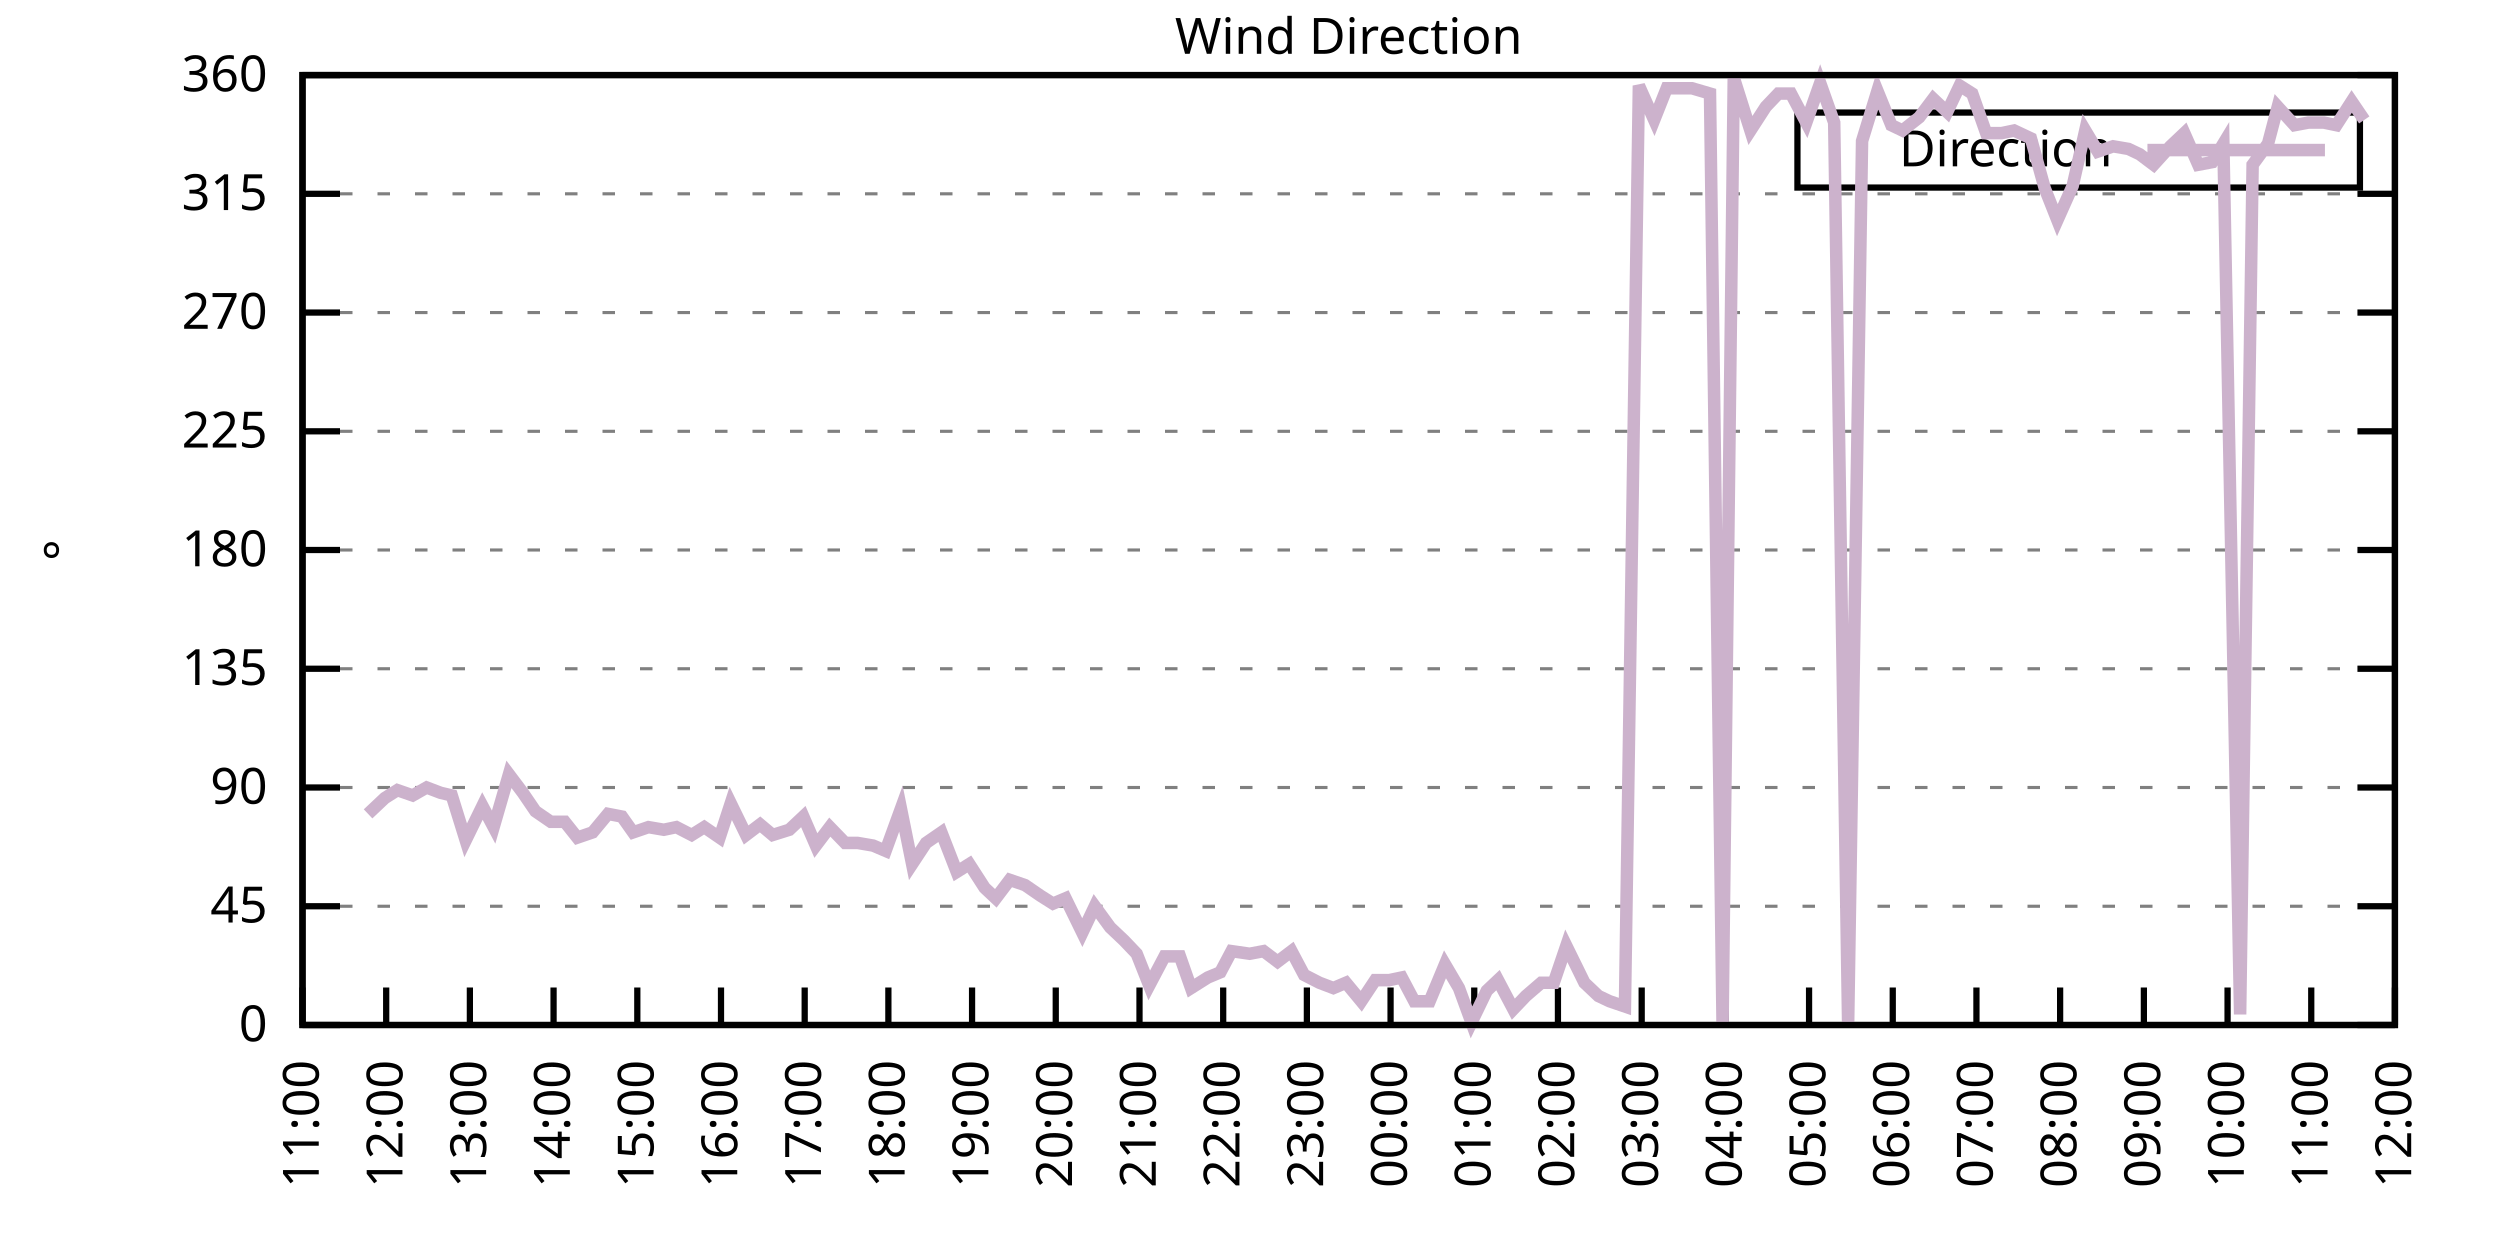
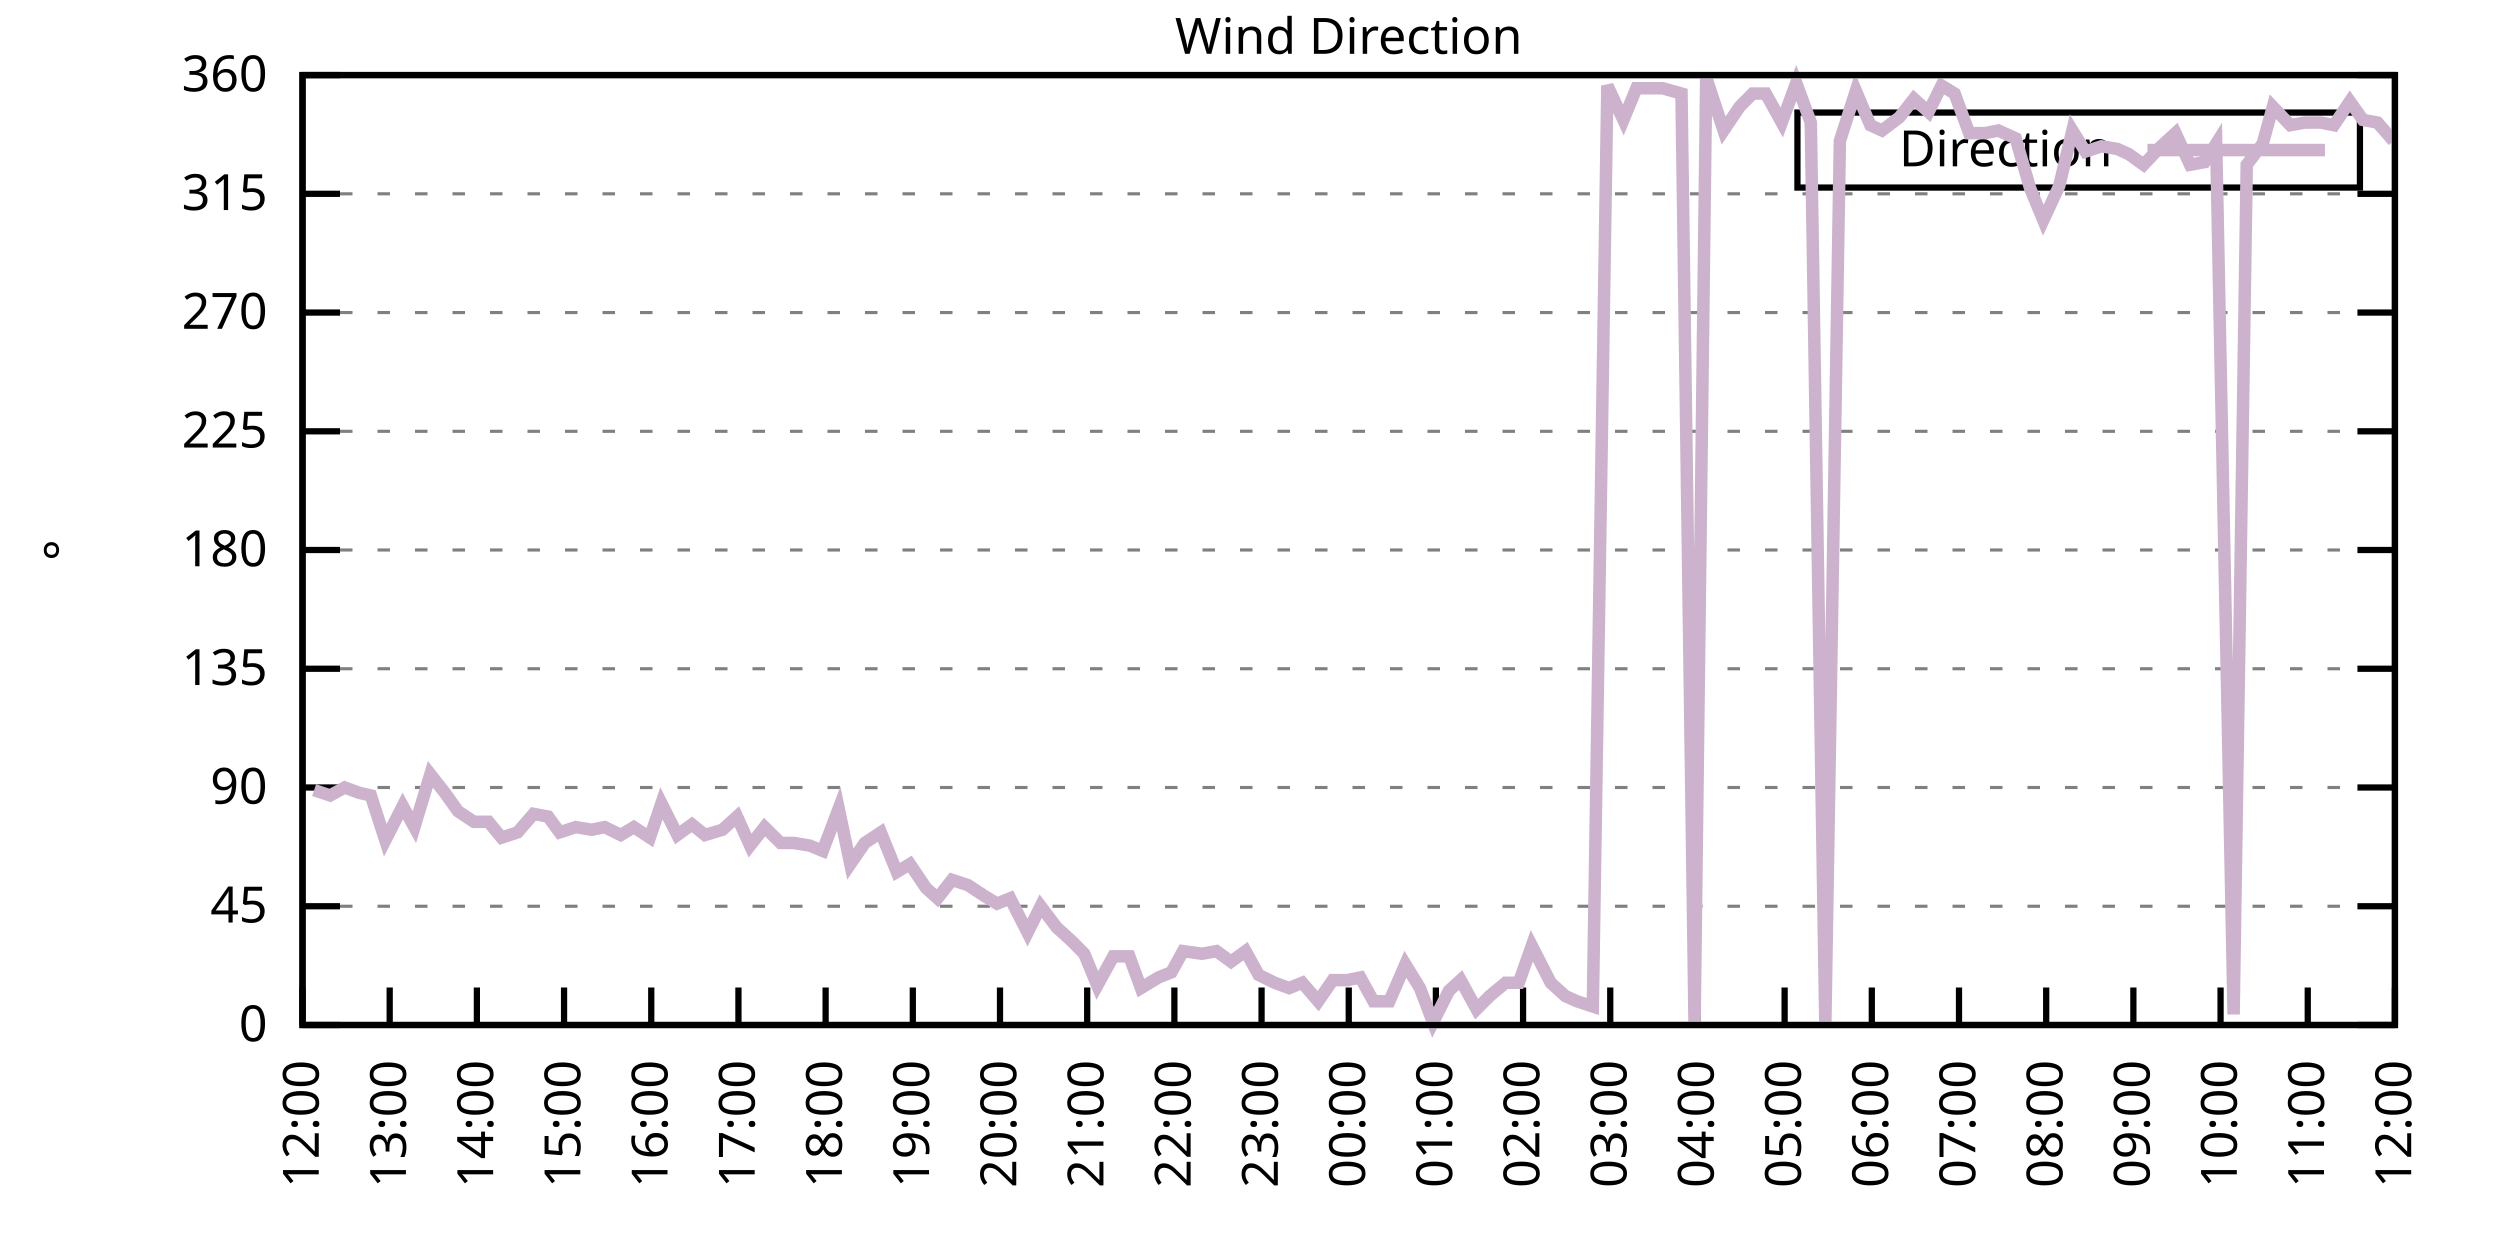
<svg xmlns="http://www.w3.org/2000/svg" xmlns:xlink="http://www.w3.org/1999/xlink" width="400" height="200" viewBox="0 0 400 200">
  <g id="gnuplot_canvas">
    <rect x="0" y="0" width="400" height="200" fill="none" />
    <defs>
      <circle id="gpDot" r="0.5" stroke-width="0.5" stroke="currentColor" />
      <path id="gpPt0" stroke-width="0.333" stroke="currentColor" d="M-1,0 h2 M0,-1 v2" />
      <path id="gpPt1" stroke-width="0.333" stroke="currentColor" d="M-1,-1 L1,1 M1,-1 L-1,1" />
      <path id="gpPt2" stroke-width="0.333" stroke="currentColor" d="M-1,0 L1,0 M0,-1 L0,1 M-1,-1 L1,1 M-1,1 L1,-1" />
      <rect id="gpPt3" stroke-width="0.333" stroke="currentColor" x="-1" y="-1" width="2" height="2" />
      <rect id="gpPt4" stroke-width="0.333" stroke="currentColor" fill="currentColor" x="-1" y="-1" width="2" height="2" />
      <circle id="gpPt5" stroke-width="0.333" stroke="currentColor" cx="0" cy="0" r="1" />
      <use xlink:href="#gpPt5" id="gpPt6" fill="currentColor" stroke="none" />
      <path id="gpPt7" stroke-width="0.333" stroke="currentColor" d="M0,-1.33 L-1.33,0.67 L1.33,0.67 z" />
      <use xlink:href="#gpPt7" id="gpPt8" fill="currentColor" stroke="none" />
      <use xlink:href="#gpPt7" id="gpPt9" stroke="currentColor" transform="rotate(180)" />
      <use xlink:href="#gpPt9" id="gpPt10" fill="currentColor" stroke="none" />
      <use xlink:href="#gpPt3" id="gpPt11" stroke="currentColor" transform="rotate(45)" />
      <use xlink:href="#gpPt11" id="gpPt12" fill="currentColor" stroke="none" />
      <path id="gpPt13" stroke-width="0.333" stroke="currentColor" d="M0,1.330 L1.265,0.411 L0.782,-1.067 L-0.782,-1.076 L-1.265,0.411 z" />
      <use xlink:href="#gpPt13" id="gpPt14" fill="currentColor" stroke="none" />
      <filter id="textbox" filterUnits="objectBoundingBox" x="0" y="0" height="1" width="1">
        <feFlood flood-color="white" flood-opacity="1" result="bgnd" />
        <feComposite in="SourceGraphic" in2="bgnd" operator="atop" />
      </filter>
      <filter id="greybox" filterUnits="objectBoundingBox" x="0" y="0" height="1" width="1">
        <feFlood flood-color="lightgrey" flood-opacity="1" result="grey" />
        <feComposite in="SourceGraphic" in2="grey" operator="atop" />
      </filter>
    </defs>
    <g fill="none" color="white" stroke="currentColor" stroke-width="1.00" stroke-linecap="butt" stroke-linejoin="miter">
</g>
    <g fill="none" color="black" stroke="currentColor" stroke-width="1.00" stroke-linecap="butt" stroke-linejoin="miter">
      <g stroke="none" shape-rendering="crispEdges">
        <polygon fill="rgb(255, 255, 255)" points="48.40,164.00 383.18,164.00 383.18,12.02 48.40,12.02 " />
      </g>
    </g>
    <g fill="none" color="black" stroke="currentColor" stroke-width="1.00" stroke-linecap="butt" stroke-linejoin="miter">
</g>
    <g fill="none" color="black" stroke="black" stroke-width="0.50" stroke-linecap="butt" stroke-linejoin="miter">
</g>
    <g fill="none" color="gray" stroke="currentColor" stroke-width="0.50" stroke-linecap="butt" stroke-linejoin="miter">
      <path stroke="gray" stroke-dasharray="2,4" class="gridline" d="M48.40,164.00 L383.19,164.00  " />
    </g>
    <g fill="none" color="gray" stroke="gray" stroke-width="1.00" stroke-linecap="butt" stroke-linejoin="miter">
</g>
    <g fill="none" color="black" stroke="currentColor" stroke-width="1.00" stroke-linecap="butt" stroke-linejoin="miter">
      <path stroke="black" d="M48.40,164.00 L54.40,164.00 M383.19,164.00 L377.19,164.00  " />
      <g transform="translate(42.80,166.60)" stroke="none" fill="black" font-family="Sans" font-size="8.00" text-anchor="end">
        <text>
          <tspan font-family="Sans"> 0</tspan>
        </text>
      </g>
    </g>
    <g fill="none" color="black" stroke="currentColor" stroke-width="1.00" stroke-linecap="butt" stroke-linejoin="miter">
</g>
    <g fill="none" color="black" stroke="black" stroke-width="0.50" stroke-linecap="butt" stroke-linejoin="miter">
</g>
    <g fill="none" color="gray" stroke="currentColor" stroke-width="0.50" stroke-linecap="butt" stroke-linejoin="miter">
      <path stroke="gray" stroke-dasharray="2,4" class="gridline" d="M48.40,145.00 L383.19,145.00  " />
    </g>
    <g fill="none" color="gray" stroke="gray" stroke-width="1.00" stroke-linecap="butt" stroke-linejoin="miter">
</g>
    <g fill="none" color="black" stroke="currentColor" stroke-width="1.00" stroke-linecap="butt" stroke-linejoin="miter">
      <path stroke="black" d="M48.40,145.00 L54.40,145.00 M383.19,145.00 L377.19,145.00  " />
      <g transform="translate(42.80,147.60)" stroke="none" fill="black" font-family="Sans" font-size="8.00" text-anchor="end">
        <text>
          <tspan font-family="Sans"> 45</tspan>
        </text>
      </g>
    </g>
    <g fill="none" color="black" stroke="currentColor" stroke-width="1.00" stroke-linecap="butt" stroke-linejoin="miter">
</g>
    <g fill="none" color="black" stroke="black" stroke-width="0.50" stroke-linecap="butt" stroke-linejoin="miter">
</g>
    <g fill="none" color="gray" stroke="currentColor" stroke-width="0.50" stroke-linecap="butt" stroke-linejoin="miter">
      <path stroke="gray" stroke-dasharray="2,4" class="gridline" d="M48.40,126.00 L383.19,126.00  " />
    </g>
    <g fill="none" color="gray" stroke="gray" stroke-width="1.00" stroke-linecap="butt" stroke-linejoin="miter">
</g>
    <g fill="none" color="black" stroke="currentColor" stroke-width="1.00" stroke-linecap="butt" stroke-linejoin="miter">
      <path stroke="black" d="M48.40,126.00 L54.40,126.00 M383.19,126.00 L377.19,126.00  " />
      <g transform="translate(42.80,128.60)" stroke="none" fill="black" font-family="Sans" font-size="8.00" text-anchor="end">
        <text>
          <tspan font-family="Sans"> 90</tspan>
        </text>
      </g>
    </g>
    <g fill="none" color="black" stroke="currentColor" stroke-width="1.00" stroke-linecap="butt" stroke-linejoin="miter">
</g>
    <g fill="none" color="black" stroke="black" stroke-width="0.50" stroke-linecap="butt" stroke-linejoin="miter">
</g>
    <g fill="none" color="gray" stroke="currentColor" stroke-width="0.50" stroke-linecap="butt" stroke-linejoin="miter">
      <path stroke="gray" stroke-dasharray="2,4" class="gridline" d="M48.40,107.00 L383.19,107.00  " />
    </g>
    <g fill="none" color="gray" stroke="gray" stroke-width="1.00" stroke-linecap="butt" stroke-linejoin="miter">
</g>
    <g fill="none" color="black" stroke="currentColor" stroke-width="1.00" stroke-linecap="butt" stroke-linejoin="miter">
      <path stroke="black" d="M48.40,107.00 L54.40,107.00 M383.19,107.00 L377.19,107.00  " />
      <g transform="translate(42.80,109.60)" stroke="none" fill="black" font-family="Sans" font-size="8.00" text-anchor="end">
        <text>
          <tspan font-family="Sans"> 135</tspan>
        </text>
      </g>
    </g>
    <g fill="none" color="black" stroke="currentColor" stroke-width="1.00" stroke-linecap="butt" stroke-linejoin="miter">
</g>
    <g fill="none" color="black" stroke="black" stroke-width="0.50" stroke-linecap="butt" stroke-linejoin="miter">
</g>
    <g fill="none" color="gray" stroke="currentColor" stroke-width="0.50" stroke-linecap="butt" stroke-linejoin="miter">
      <path stroke="gray" stroke-dasharray="2,4" class="gridline" d="M48.40,88.00 L383.19,88.00  " />
    </g>
    <g fill="none" color="gray" stroke="gray" stroke-width="1.00" stroke-linecap="butt" stroke-linejoin="miter">
</g>
    <g fill="none" color="black" stroke="currentColor" stroke-width="1.00" stroke-linecap="butt" stroke-linejoin="miter">
      <path stroke="black" d="M48.40,88.00 L54.40,88.00 M383.19,88.00 L377.19,88.00  " />
      <g transform="translate(42.80,90.60)" stroke="none" fill="black" font-family="Sans" font-size="8.00" text-anchor="end">
        <text>
          <tspan font-family="Sans"> 180</tspan>
        </text>
      </g>
    </g>
    <g fill="none" color="black" stroke="currentColor" stroke-width="1.00" stroke-linecap="butt" stroke-linejoin="miter">
</g>
    <g fill="none" color="black" stroke="black" stroke-width="0.50" stroke-linecap="butt" stroke-linejoin="miter">
</g>
    <g fill="none" color="gray" stroke="currentColor" stroke-width="0.50" stroke-linecap="butt" stroke-linejoin="miter">
      <path stroke="gray" stroke-dasharray="2,4" class="gridline" d="M48.40,69.01 L383.19,69.01  " />
    </g>
    <g fill="none" color="gray" stroke="gray" stroke-width="1.00" stroke-linecap="butt" stroke-linejoin="miter">
</g>
    <g fill="none" color="black" stroke="currentColor" stroke-width="1.00" stroke-linecap="butt" stroke-linejoin="miter">
      <path stroke="black" d="M48.40,69.01 L54.40,69.01 M383.19,69.01 L377.19,69.01  " />
      <g transform="translate(42.80,71.61)" stroke="none" fill="black" font-family="Sans" font-size="8.00" text-anchor="end">
        <text>
          <tspan font-family="Sans"> 225</tspan>
        </text>
      </g>
    </g>
    <g fill="none" color="black" stroke="currentColor" stroke-width="1.00" stroke-linecap="butt" stroke-linejoin="miter">
</g>
    <g fill="none" color="black" stroke="black" stroke-width="0.50" stroke-linecap="butt" stroke-linejoin="miter">
</g>
    <g fill="none" color="gray" stroke="currentColor" stroke-width="0.50" stroke-linecap="butt" stroke-linejoin="miter">
      <path stroke="gray" stroke-dasharray="2,4" class="gridline" d="M48.40,50.01 L383.19,50.01  " />
    </g>
    <g fill="none" color="gray" stroke="gray" stroke-width="1.00" stroke-linecap="butt" stroke-linejoin="miter">
</g>
    <g fill="none" color="black" stroke="currentColor" stroke-width="1.00" stroke-linecap="butt" stroke-linejoin="miter">
      <path stroke="black" d="M48.40,50.01 L54.40,50.01 M383.19,50.01 L377.19,50.01  " />
      <g transform="translate(42.80,52.61)" stroke="none" fill="black" font-family="Sans" font-size="8.00" text-anchor="end">
        <text>
          <tspan font-family="Sans"> 270</tspan>
        </text>
      </g>
    </g>
    <g fill="none" color="black" stroke="currentColor" stroke-width="1.00" stroke-linecap="butt" stroke-linejoin="miter">
</g>
    <g fill="none" color="black" stroke="black" stroke-width="0.50" stroke-linecap="butt" stroke-linejoin="miter">
</g>
    <g fill="none" color="gray" stroke="currentColor" stroke-width="0.50" stroke-linecap="butt" stroke-linejoin="miter">
      <path stroke="gray" stroke-dasharray="2,4" class="gridline" d="M48.40,31.01 L383.19,31.01  " />
    </g>
    <g fill="none" color="gray" stroke="gray" stroke-width="1.00" stroke-linecap="butt" stroke-linejoin="miter">
</g>
    <g fill="none" color="black" stroke="currentColor" stroke-width="1.00" stroke-linecap="butt" stroke-linejoin="miter">
      <path stroke="black" d="M48.40,31.01 L54.40,31.01 M383.19,31.01 L377.19,31.01  " />
      <g transform="translate(42.80,33.61)" stroke="none" fill="black" font-family="Sans" font-size="8.00" text-anchor="end">
        <text>
          <tspan font-family="Sans"> 315</tspan>
        </text>
      </g>
    </g>
    <g fill="none" color="black" stroke="currentColor" stroke-width="1.00" stroke-linecap="butt" stroke-linejoin="miter">
</g>
    <g fill="none" color="black" stroke="black" stroke-width="0.50" stroke-linecap="butt" stroke-linejoin="miter">
</g>
    <g fill="none" color="gray" stroke="currentColor" stroke-width="0.50" stroke-linecap="butt" stroke-linejoin="miter">
      <path stroke="gray" stroke-dasharray="2,4" class="gridline" d="M48.40,12.01 L383.19,12.01  " />
    </g>
    <g fill="none" color="gray" stroke="gray" stroke-width="1.00" stroke-linecap="butt" stroke-linejoin="miter">
</g>
    <g fill="none" color="black" stroke="currentColor" stroke-width="1.00" stroke-linecap="butt" stroke-linejoin="miter">
      <path stroke="black" d="M48.40,12.01 L54.40,12.01 M383.19,12.01 L377.19,12.01  " />
      <g transform="translate(42.80,14.61)" stroke="none" fill="black" font-family="Sans" font-size="8.00" text-anchor="end">
        <text>
          <tspan font-family="Sans"> 360</tspan>
        </text>
      </g>
    </g>
    <g fill="none" color="black" stroke="currentColor" stroke-width="1.00" stroke-linecap="butt" stroke-linejoin="miter">
      <path stroke="black" d="M48.40,164.00 L48.40,158.00  " />
      <g transform="translate(51.00,169.60) rotate(270.00)" stroke="none" fill="black" font-family="Sans" font-size="8.00" text-anchor="end">
        <text>
-           <tspan font-family="Sans">11:00</tspan>
-         </text>
-       </g>
-     </g>
-     <g fill="none" color="black" stroke="currentColor" stroke-width="1.00" stroke-linecap="butt" stroke-linejoin="miter">
-       <path stroke="black" d="M61.79,164.00 L61.79,158.00  " />
-       <g transform="translate(64.39,169.60) rotate(270.00)" stroke="none" fill="black" font-family="Sans" font-size="8.00" text-anchor="end">
-         <text>
          <tspan font-family="Sans">12:00</tspan>
        </text>
      </g>
    </g>
    <g fill="none" color="black" stroke="currentColor" stroke-width="1.00" stroke-linecap="butt" stroke-linejoin="miter">
-       <path stroke="black" d="M75.18,164.00 L75.18,158.00  " />
-       <g transform="translate(77.78,169.60) rotate(270.00)" stroke="none" fill="black" font-family="Sans" font-size="8.00" text-anchor="end">
+       <path stroke="black" d="M62.35,164.00 L62.35,158.00  " />
+       <g transform="translate(64.95,169.60) rotate(270.00)" stroke="none" fill="black" font-family="Sans" font-size="8.00" text-anchor="end">
        <text>
          <tspan font-family="Sans">13:00</tspan>
        </text>
      </g>
    </g>
    <g fill="none" color="black" stroke="currentColor" stroke-width="1.00" stroke-linecap="butt" stroke-linejoin="miter">
-       <path stroke="black" d="M88.57,164.00 L88.57,158.00  " />
-       <g transform="translate(91.17,169.60) rotate(270.00)" stroke="none" fill="black" font-family="Sans" font-size="8.00" text-anchor="end">
+       <path stroke="black" d="M76.30,164.00 L76.30,158.00  " />
+       <g transform="translate(78.90,169.60) rotate(270.00)" stroke="none" fill="black" font-family="Sans" font-size="8.00" text-anchor="end">
        <text>
          <tspan font-family="Sans">14:00</tspan>
        </text>
      </g>
    </g>
    <g fill="none" color="black" stroke="currentColor" stroke-width="1.00" stroke-linecap="butt" stroke-linejoin="miter">
-       <path stroke="black" d="M101.97,164.00 L101.97,158.00  " />
-       <g transform="translate(104.57,169.60) rotate(270.00)" stroke="none" fill="black" font-family="Sans" font-size="8.00" text-anchor="end">
+       <path stroke="black" d="M90.25,164.00 L90.25,158.00  " />
+       <g transform="translate(92.85,169.60) rotate(270.00)" stroke="none" fill="black" font-family="Sans" font-size="8.00" text-anchor="end">
        <text>
          <tspan font-family="Sans">15:00</tspan>
        </text>
      </g>
    </g>
    <g fill="none" color="black" stroke="currentColor" stroke-width="1.00" stroke-linecap="butt" stroke-linejoin="miter">
-       <path stroke="black" d="M115.36,164.00 L115.36,158.00  " />
-       <g transform="translate(117.96,169.60) rotate(270.00)" stroke="none" fill="black" font-family="Sans" font-size="8.00" text-anchor="end">
+       <path stroke="black" d="M104.20,164.00 L104.20,158.00  " />
+       <g transform="translate(106.80,169.60) rotate(270.00)" stroke="none" fill="black" font-family="Sans" font-size="8.00" text-anchor="end">
        <text>
          <tspan font-family="Sans">16:00</tspan>
        </text>
      </g>
    </g>
    <g fill="none" color="black" stroke="currentColor" stroke-width="1.00" stroke-linecap="butt" stroke-linejoin="miter">
-       <path stroke="black" d="M128.75,164.00 L128.75,158.00  " />
-       <g transform="translate(131.35,169.60) rotate(270.00)" stroke="none" fill="black" font-family="Sans" font-size="8.00" text-anchor="end">
+       <path stroke="black" d="M118.15,164.00 L118.15,158.00  " />
+       <g transform="translate(120.75,169.60) rotate(270.00)" stroke="none" fill="black" font-family="Sans" font-size="8.00" text-anchor="end">
        <text>
          <tspan font-family="Sans">17:00</tspan>
        </text>
      </g>
    </g>
    <g fill="none" color="black" stroke="currentColor" stroke-width="1.00" stroke-linecap="butt" stroke-linejoin="miter">
-       <path stroke="black" d="M142.14,164.00 L142.14,158.00  " />
-       <g transform="translate(144.74,169.60) rotate(270.00)" stroke="none" fill="black" font-family="Sans" font-size="8.00" text-anchor="end">
+       <path stroke="black" d="M132.10,164.00 L132.10,158.00  " />
+       <g transform="translate(134.70,169.60) rotate(270.00)" stroke="none" fill="black" font-family="Sans" font-size="8.00" text-anchor="end">
        <text>
          <tspan font-family="Sans">18:00</tspan>
        </text>
      </g>
    </g>
    <g fill="none" color="black" stroke="currentColor" stroke-width="1.00" stroke-linecap="butt" stroke-linejoin="miter">
-       <path stroke="black" d="M155.53,164.00 L155.53,158.00  " />
-       <g transform="translate(158.13,169.60) rotate(270.00)" stroke="none" fill="black" font-family="Sans" font-size="8.00" text-anchor="end">
+       <path stroke="black" d="M146.05,164.00 L146.05,158.00  " />
+       <g transform="translate(148.65,169.60) rotate(270.00)" stroke="none" fill="black" font-family="Sans" font-size="8.00" text-anchor="end">
        <text>
          <tspan font-family="Sans">19:00</tspan>
        </text>
      </g>
    </g>
    <g fill="none" color="black" stroke="currentColor" stroke-width="1.00" stroke-linecap="butt" stroke-linejoin="miter">
-       <path stroke="black" d="M168.92,164.00 L168.92,158.00  " />
-       <g transform="translate(171.52,169.60) rotate(270.00)" stroke="none" fill="black" font-family="Sans" font-size="8.00" text-anchor="end">
+       <path stroke="black" d="M160.00,164.00 L160.00,158.00  " />
+       <g transform="translate(162.60,169.60) rotate(270.00)" stroke="none" fill="black" font-family="Sans" font-size="8.00" text-anchor="end">
        <text>
          <tspan font-family="Sans">20:00</tspan>
        </text>
      </g>
    </g>
    <g fill="none" color="black" stroke="currentColor" stroke-width="1.00" stroke-linecap="butt" stroke-linejoin="miter">
-       <path stroke="black" d="M182.32,164.00 L182.32,158.00  " />
-       <g transform="translate(184.92,169.60) rotate(270.00)" stroke="none" fill="black" font-family="Sans" font-size="8.00" text-anchor="end">
+       <path stroke="black" d="M173.95,164.00 L173.95,158.00  " />
+       <g transform="translate(176.55,169.60) rotate(270.00)" stroke="none" fill="black" font-family="Sans" font-size="8.00" text-anchor="end">
        <text>
          <tspan font-family="Sans">21:00</tspan>
        </text>
      </g>
    </g>
    <g fill="none" color="black" stroke="currentColor" stroke-width="1.00" stroke-linecap="butt" stroke-linejoin="miter">
-       <path stroke="black" d="M195.71,164.00 L195.71,158.00  " />
-       <g transform="translate(198.31,169.60) rotate(270.00)" stroke="none" fill="black" font-family="Sans" font-size="8.00" text-anchor="end">
+       <path stroke="black" d="M187.90,164.00 L187.90,158.00  " />
+       <g transform="translate(190.50,169.60) rotate(270.00)" stroke="none" fill="black" font-family="Sans" font-size="8.00" text-anchor="end">
        <text>
          <tspan font-family="Sans">22:00</tspan>
        </text>
      </g>
    </g>
    <g fill="none" color="black" stroke="currentColor" stroke-width="1.00" stroke-linecap="butt" stroke-linejoin="miter">
-       <path stroke="black" d="M209.10,164.00 L209.10,158.00  " />
-       <g transform="translate(211.70,169.60) rotate(270.00)" stroke="none" fill="black" font-family="Sans" font-size="8.00" text-anchor="end">
+       <path stroke="black" d="M201.85,164.00 L201.85,158.00  " />
+       <g transform="translate(204.45,169.60) rotate(270.00)" stroke="none" fill="black" font-family="Sans" font-size="8.00" text-anchor="end">
        <text>
          <tspan font-family="Sans">23:00</tspan>
        </text>
      </g>
    </g>
    <g fill="none" color="black" stroke="currentColor" stroke-width="1.00" stroke-linecap="butt" stroke-linejoin="miter">
-       <path stroke="black" d="M222.49,164.00 L222.49,158.00  " />
-       <g transform="translate(225.09,169.60) rotate(270.00)" stroke="none" fill="black" font-family="Sans" font-size="8.00" text-anchor="end">
+       <path stroke="black" d="M215.80,164.00 L215.80,158.00  " />
+       <g transform="translate(218.40,169.60) rotate(270.00)" stroke="none" fill="black" font-family="Sans" font-size="8.00" text-anchor="end">
        <text>
          <tspan font-family="Sans">00:00</tspan>
        </text>
      </g>
    </g>
    <g fill="none" color="black" stroke="currentColor" stroke-width="1.00" stroke-linecap="butt" stroke-linejoin="miter">
-       <path stroke="black" d="M235.88,164.00 L235.88,158.00  " />
-       <g transform="translate(238.48,169.60) rotate(270.00)" stroke="none" fill="black" font-family="Sans" font-size="8.00" text-anchor="end">
+       <path stroke="black" d="M229.74,164.00 L229.74,158.00  " />
+       <g transform="translate(232.34,169.60) rotate(270.00)" stroke="none" fill="black" font-family="Sans" font-size="8.00" text-anchor="end">
        <text>
          <tspan font-family="Sans">01:00</tspan>
        </text>
      </g>
    </g>
    <g fill="none" color="black" stroke="currentColor" stroke-width="1.00" stroke-linecap="butt" stroke-linejoin="miter">
-       <path stroke="black" d="M249.27,164.00 L249.27,158.00  " />
-       <g transform="translate(251.87,169.60) rotate(270.00)" stroke="none" fill="black" font-family="Sans" font-size="8.00" text-anchor="end">
+       <path stroke="black" d="M243.69,164.00 L243.69,158.00  " />
+       <g transform="translate(246.29,169.60) rotate(270.00)" stroke="none" fill="black" font-family="Sans" font-size="8.00" text-anchor="end">
        <text>
          <tspan font-family="Sans">02:00</tspan>
        </text>
      </g>
    </g>
    <g fill="none" color="black" stroke="currentColor" stroke-width="1.00" stroke-linecap="butt" stroke-linejoin="miter">
-       <path stroke="black" d="M262.67,164.00 L262.67,158.00  " />
-       <g transform="translate(265.27,169.60) rotate(270.00)" stroke="none" fill="black" font-family="Sans" font-size="8.00" text-anchor="end">
+       <path stroke="black" d="M257.64,164.00 L257.64,158.00  " />
+       <g transform="translate(260.24,169.60) rotate(270.00)" stroke="none" fill="black" font-family="Sans" font-size="8.00" text-anchor="end">
        <text>
          <tspan font-family="Sans">03:00</tspan>
        </text>
      </g>
    </g>
    <g fill="none" color="black" stroke="currentColor" stroke-width="1.00" stroke-linecap="butt" stroke-linejoin="miter">
-       <path stroke="black" d="M276.06,164.00 L276.06,158.00  " />
-       <g transform="translate(278.66,169.60) rotate(270.00)" stroke="none" fill="black" font-family="Sans" font-size="8.00" text-anchor="end">
+       <path stroke="black" d="M271.59,164.00 L271.59,158.00  " />
+       <g transform="translate(274.19,169.60) rotate(270.00)" stroke="none" fill="black" font-family="Sans" font-size="8.00" text-anchor="end">
        <text>
          <tspan font-family="Sans">04:00</tspan>
        </text>
      </g>
    </g>
    <g fill="none" color="black" stroke="currentColor" stroke-width="1.00" stroke-linecap="butt" stroke-linejoin="miter">
-       <path stroke="black" d="M289.45,164.00 L289.45,158.00  " />
-       <g transform="translate(292.05,169.60) rotate(270.00)" stroke="none" fill="black" font-family="Sans" font-size="8.00" text-anchor="end">
+       <path stroke="black" d="M285.54,164.00 L285.54,158.00  " />
+       <g transform="translate(288.14,169.60) rotate(270.00)" stroke="none" fill="black" font-family="Sans" font-size="8.00" text-anchor="end">
        <text>
          <tspan font-family="Sans">05:00</tspan>
        </text>
      </g>
    </g>
    <g fill="none" color="black" stroke="currentColor" stroke-width="1.00" stroke-linecap="butt" stroke-linejoin="miter">
-       <path stroke="black" d="M302.84,164.00 L302.84,158.00  " />
-       <g transform="translate(305.44,169.60) rotate(270.00)" stroke="none" fill="black" font-family="Sans" font-size="8.00" text-anchor="end">
+       <path stroke="black" d="M299.49,164.00 L299.49,158.00  " />
+       <g transform="translate(302.09,169.60) rotate(270.00)" stroke="none" fill="black" font-family="Sans" font-size="8.00" text-anchor="end">
        <text>
          <tspan font-family="Sans">06:00</tspan>
        </text>
      </g>
    </g>
    <g fill="none" color="black" stroke="currentColor" stroke-width="1.00" stroke-linecap="butt" stroke-linejoin="miter">
-       <path stroke="black" d="M316.23,164.00 L316.23,158.00  " />
-       <g transform="translate(318.83,169.60) rotate(270.00)" stroke="none" fill="black" font-family="Sans" font-size="8.00" text-anchor="end">
+       <path stroke="black" d="M313.44,164.00 L313.44,158.00  " />
+       <g transform="translate(316.04,169.60) rotate(270.00)" stroke="none" fill="black" font-family="Sans" font-size="8.00" text-anchor="end">
        <text>
          <tspan font-family="Sans">07:00</tspan>
        </text>
      </g>
    </g>
    <g fill="none" color="black" stroke="currentColor" stroke-width="1.00" stroke-linecap="butt" stroke-linejoin="miter">
-       <path stroke="black" d="M329.62,164.00 L329.62,158.00  " />
-       <g transform="translate(332.22,169.60) rotate(270.00)" stroke="none" fill="black" font-family="Sans" font-size="8.00" text-anchor="end">
+       <path stroke="black" d="M327.39,164.00 L327.39,158.00  " />
+       <g transform="translate(329.99,169.60) rotate(270.00)" stroke="none" fill="black" font-family="Sans" font-size="8.00" text-anchor="end">
        <text>
          <tspan font-family="Sans">08:00</tspan>
        </text>
      </g>
    </g>
    <g fill="none" color="black" stroke="currentColor" stroke-width="1.00" stroke-linecap="butt" stroke-linejoin="miter">
-       <path stroke="black" d="M343.02,164.00 L343.02,158.00  " />
-       <g transform="translate(345.62,169.60) rotate(270.00)" stroke="none" fill="black" font-family="Sans" font-size="8.00" text-anchor="end">
+       <path stroke="black" d="M341.34,164.00 L341.34,158.00  " />
+       <g transform="translate(343.94,169.60) rotate(270.00)" stroke="none" fill="black" font-family="Sans" font-size="8.00" text-anchor="end">
        <text>
          <tspan font-family="Sans">09:00</tspan>
        </text>
      </g>
    </g>
    <g fill="none" color="black" stroke="currentColor" stroke-width="1.00" stroke-linecap="butt" stroke-linejoin="miter">
-       <path stroke="black" d="M356.41,164.00 L356.41,158.00  " />
-       <g transform="translate(359.01,169.60) rotate(270.00)" stroke="none" fill="black" font-family="Sans" font-size="8.00" text-anchor="end">
+       <path stroke="black" d="M355.29,164.00 L355.29,158.00  " />
+       <g transform="translate(357.89,169.60) rotate(270.00)" stroke="none" fill="black" font-family="Sans" font-size="8.00" text-anchor="end">
        <text>
          <tspan font-family="Sans">10:00</tspan>
        </text>
      </g>
    </g>
    <g fill="none" color="black" stroke="currentColor" stroke-width="1.00" stroke-linecap="butt" stroke-linejoin="miter">
-       <path stroke="black" d="M369.80,164.00 L369.80,158.00  " />
-       <g transform="translate(372.40,169.60) rotate(270.00)" stroke="none" fill="black" font-family="Sans" font-size="8.00" text-anchor="end">
+       <path stroke="black" d="M369.24,164.00 L369.24,158.00  " />
+       <g transform="translate(371.84,169.60) rotate(270.00)" stroke="none" fill="black" font-family="Sans" font-size="8.00" text-anchor="end">
        <text>
          <tspan font-family="Sans">11:00</tspan>
        </text>
      </g>
    </g>
    <g fill="none" color="black" stroke="currentColor" stroke-width="1.00" stroke-linecap="butt" stroke-linejoin="miter">
      <path stroke="black" d="M383.19,164.00 L383.19,158.00  " />
      <g transform="translate(385.79,169.60) rotate(270.00)" stroke="none" fill="black" font-family="Sans" font-size="8.00" text-anchor="end">
        <text>
          <tspan font-family="Sans">12:00</tspan>
        </text>
      </g>
    </g>
    <g fill="none" color="black" stroke="currentColor" stroke-width="1.00" stroke-linecap="butt" stroke-linejoin="miter">
</g>
    <g fill="none" color="black" stroke="currentColor" stroke-width="1.00" stroke-linecap="butt" stroke-linejoin="miter">
      <path stroke="black" d="M48.40,12.01 L48.40,164.00 L383.19,164.00 L383.19,12.01 L48.40,12.01 Z  " />
    </g>
    <g fill="none" color="black" stroke="currentColor" stroke-width="1.00" stroke-linecap="butt" stroke-linejoin="miter">
</g>
    <g fill="none" color="black" stroke="currentColor" stroke-width="1.00" stroke-linecap="butt" stroke-linejoin="miter">
      <path stroke="black" d="M287.59,30.01 L287.59,18.01 L377.59,18.01 L377.59,30.01 L287.59,30.01 Z  " />
    </g>
    <g id="Wind_direction_plot_1">
      <g fill="none" color="white" stroke="black" stroke-width="2.00" stroke-linecap="butt" stroke-linejoin="miter">
</g>
      <g fill="none" color="black" stroke="currentColor" stroke-width="2.00" stroke-linecap="butt" stroke-linejoin="miter">
        <g transform="translate(337.99,26.61)" stroke="none" fill="black" font-family="Sans" font-size="8.00" text-anchor="end">
          <text>
            <tspan font-family="Sans">Direction</tspan>
          </text>
        </g>
      </g>
      <g fill="none" color="black" stroke="currentColor" stroke-width="2.00" stroke-linecap="butt" stroke-linejoin="miter">
-         <path stroke="rgb(204, 178, 204)" d="M343.59,24.01 L371.99,24.01 M58.89,130.22 L61.57,127.69 L63.58,126.42 L66.03,127.27 L68.26,126.00 L70.50,126.85   L72.28,127.27 L74.51,134.45 L77.19,128.96 L78.98,132.34 L81.43,123.89 L83.66,126.85 L85.67,129.80 L88.13,131.49   L90.36,131.49 L92.37,134.02 L94.82,133.18 L97.28,130.22 L99.51,130.65 L101.30,133.18 L103.75,132.34 L106.21,132.76   L108.22,132.34 L110.67,133.60 L112.68,132.34 L115.13,134.02 L116.92,128.54 L119.38,133.60 L121.61,131.91 L123.62,133.60   L126.29,132.76 L128.53,130.65 L130.54,135.29 L132.77,132.34 L135.22,134.87 L137.23,134.87 L139.69,135.29 L141.69,136.14   L144.15,129.38 L145.94,138.25 L148.17,134.87 L150.62,133.18 L153.08,139.51 L155.09,138.25 L157.54,142.05 L159.33,143.73   L161.56,140.78 L164.01,141.62 L166.47,143.31 L168.48,144.58 L170.49,143.73 L173.17,149.22 L175.17,145.00 L177.63,148.38   L179.86,150.49 L181.87,152.60 L183.88,157.67 L186.33,153.02 L188.79,153.02 L190.57,158.09 L193.25,156.40 L195.26,155.56   L197.05,152.18 L199.95,152.60 L202.18,152.18 L204.41,153.87 L206.64,152.18 L208.65,155.98 L211.11,157.24 L213.34,158.09   L215.35,157.24 L217.80,160.20 L220.04,156.82 L222.27,156.82 L224.28,156.40 L226.29,160.20 L228.74,160.20 L231.20,154.29   L233.43,158.09 L235.44,163.58 L237.89,158.51 L239.68,156.82 L242.13,161.47 L244.14,159.36 L246.60,157.24 L248.60,157.24   L250.61,151.33 L253.51,157.24 L255.75,159.36 L257.53,160.20 L259.99,161.04 L262.22,13.70 L264.67,19.19 L266.68,14.12   L268.69,14.12 L270.70,14.12 L273.60,14.97 L275.61,164.00 L277.40,12.43 L280.07,20.88 L282.53,17.08 L284.54,14.97   L286.55,14.97 L289.00,19.61 L291.23,13.28 L293.47,19.61 L295.70,164.00 L297.93,22.56 L300.39,14.54 L302.62,20.03   L304.40,20.88 L307.08,18.77 L309.31,15.81 L311.54,17.92 L313.55,13.70 L315.56,14.97 L317.79,21.30 L320.25,21.30   L322.26,20.88 L324.94,22.14 L327.17,30.16 L329.18,35.23 L331.63,29.74 L333.64,20.88 L335.65,24.25 L338.10,23.41   L340.56,23.83 L342.35,24.68 L344.58,26.36 L347.26,23.41 L349.49,21.30 L351.72,26.36 L353.95,25.94 L355.74,22.99   L358.42,162.31 L360.42,26.36 L362.88,22.99 L364.44,17.08 L367.12,20.03 L369.35,19.61 L371.81,19.61 L373.82,20.03   L376.27,16.23 L378.28,19.19  " />
+         <path stroke="rgb(204, 178, 204)" d="M343.59,24.01 L371.99,24.01 M50.26,126.42 L52.82,127.27 L55.14,126.00 L57.47,126.85 L59.33,127.27 L61.65,134.45   L64.44,128.96 L66.30,132.34 L68.86,123.89 L71.18,126.85 L73.28,129.80 L75.83,131.49 L78.16,131.49 L80.25,134.02   L82.81,133.18 L85.37,130.22 L87.69,130.65 L89.55,133.18 L92.11,132.34 L94.67,132.76 L96.76,132.34 L99.32,133.60   L101.41,132.34 L103.97,134.02 L105.83,128.54 L108.38,133.60 L110.71,131.91 L112.80,133.60 L115.59,132.76 L117.92,130.65   L120.01,135.29 L122.33,132.34 L124.89,134.87 L126.98,134.87 L129.54,135.29 L131.63,136.14 L134.19,129.38 L136.05,138.25   L138.37,134.87 L140.93,133.18 L143.49,139.51 L145.58,138.25 L148.14,142.05 L150.00,143.73 L152.32,140.78 L154.88,141.62   L157.44,143.31 L159.53,144.58 L161.62,143.73 L164.41,149.22 L166.51,145.00 L169.06,148.38 L171.39,150.49 L173.48,152.60   L175.57,157.67 L178.13,153.02 L180.69,153.02 L182.55,158.09 L185.34,156.40 L187.43,155.56 L189.29,152.18 L192.31,152.60   L194.64,152.18 L196.96,153.87 L199.29,152.18 L201.38,155.98 L203.94,157.24 L206.26,158.09 L208.36,157.24 L210.91,160.20   L213.24,156.82 L215.56,156.82 L217.65,156.40 L219.75,160.20 L222.30,160.20 L224.86,154.29 L227.19,158.09 L229.28,163.58   L231.84,158.51 L233.70,156.82 L236.25,161.47 L238.35,159.36 L240.90,157.24 L243.00,157.24 L245.09,151.33 L248.11,157.24   L250.44,159.36 L252.30,160.20 L254.85,161.04 L257.18,13.70 L259.74,19.19 L261.83,14.12 L263.92,14.12 L266.01,14.12   L269.04,14.97 L271.13,164.00 L272.99,12.43 L275.78,20.88 L278.34,17.08 L280.43,14.97 L282.52,14.97 L285.08,19.61   L287.40,13.28 L289.73,19.61 L292.05,164.00 L294.38,22.56 L296.94,14.54 L299.26,20.03 L301.12,20.88 L303.91,18.77   L306.23,15.81 L308.56,17.92 L310.65,13.70 L312.74,14.97 L315.07,21.30 L317.63,21.30 L319.72,20.88 L322.51,22.14   L324.83,30.16 L326.93,35.23 L329.48,29.74 L331.58,20.88 L333.67,24.25 L336.23,23.41 L338.78,23.83 L340.64,24.68   L342.97,26.36 L345.76,23.41 L348.08,21.30 L350.41,26.36 L352.73,25.94 L354.59,22.99 L357.38,162.31 L359.48,26.36   L362.03,22.99 L363.66,17.08 L366.45,20.03 L368.78,19.61 L371.33,19.61 L373.43,20.03 L375.98,16.23 L378.08,19.19   L380.40,19.61 L382.96,22.56  " />
      </g>
    </g>
    <g fill="none" color="black" stroke="currentColor" stroke-width="2.00" stroke-linecap="butt" stroke-linejoin="miter">
</g>
    <g fill="none" color="black" stroke="black" stroke-width="1.00" stroke-linecap="butt" stroke-linejoin="miter">
</g>
    <g fill="none" color="black" stroke="currentColor" stroke-width="1.00" stroke-linecap="butt" stroke-linejoin="miter">
      <path stroke="black" d="M48.40,12.01 L48.40,164.00 L383.19,164.00 L383.19,12.01 L48.40,12.01 Z  " />
      <g transform="translate(12.80,88.01) rotate(270.00)" stroke="none" fill="black" font-family="Sans" font-size="8.00" text-anchor="middle">
        <text>
          <tspan font-family="Sans">°</tspan>
        </text>
      </g>
    </g>
    <g fill="none" color="black" stroke="currentColor" stroke-width="1.00" stroke-linecap="butt" stroke-linejoin="miter">
</g>
    <g fill="none" color="black" stroke="currentColor" stroke-width="1.00" stroke-linecap="butt" stroke-linejoin="miter">
      <g transform="translate(215.79,8.61)" stroke="none" fill="black" font-family="Sans" font-size="8.00" text-anchor="middle">
        <text>
          <tspan font-family="Sans">Wind Direction</tspan>
        </text>
      </g>
    </g>
    <g fill="none" color="black" stroke="currentColor" stroke-width="1.00" stroke-linecap="butt" stroke-linejoin="miter">
</g>
  </g>
</svg>
